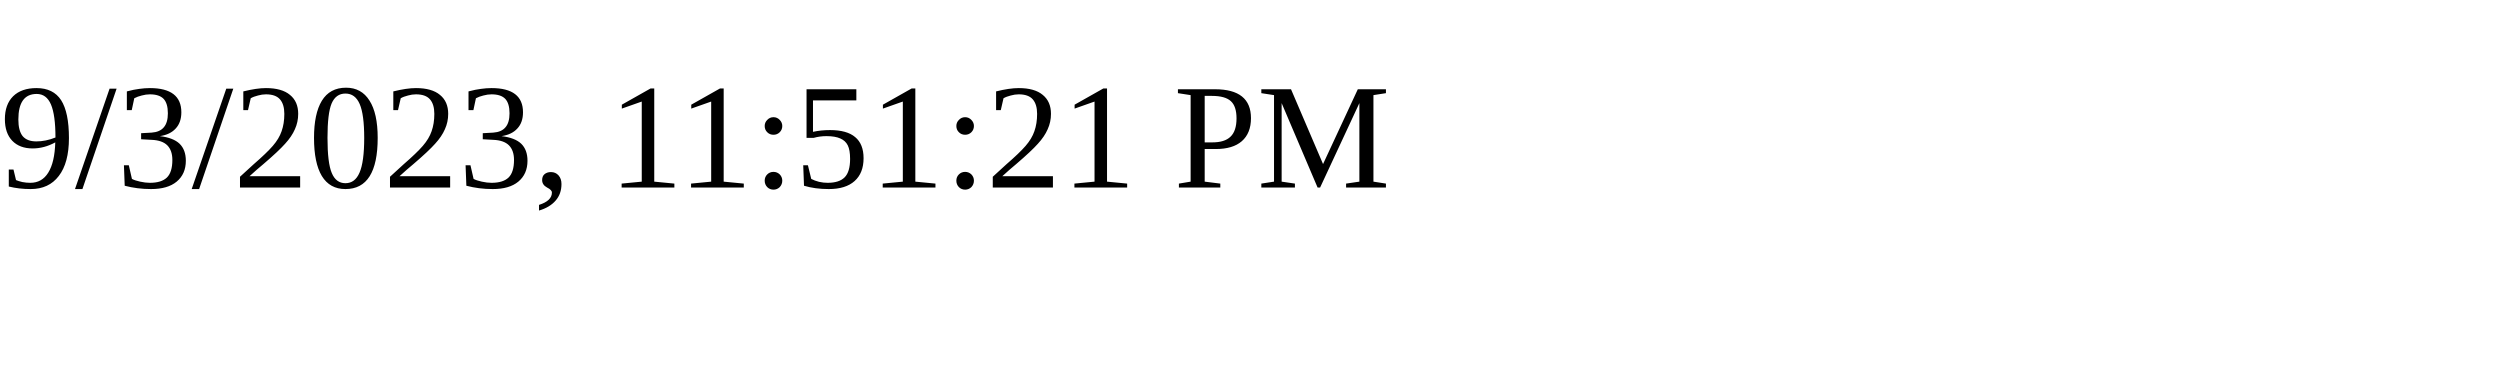
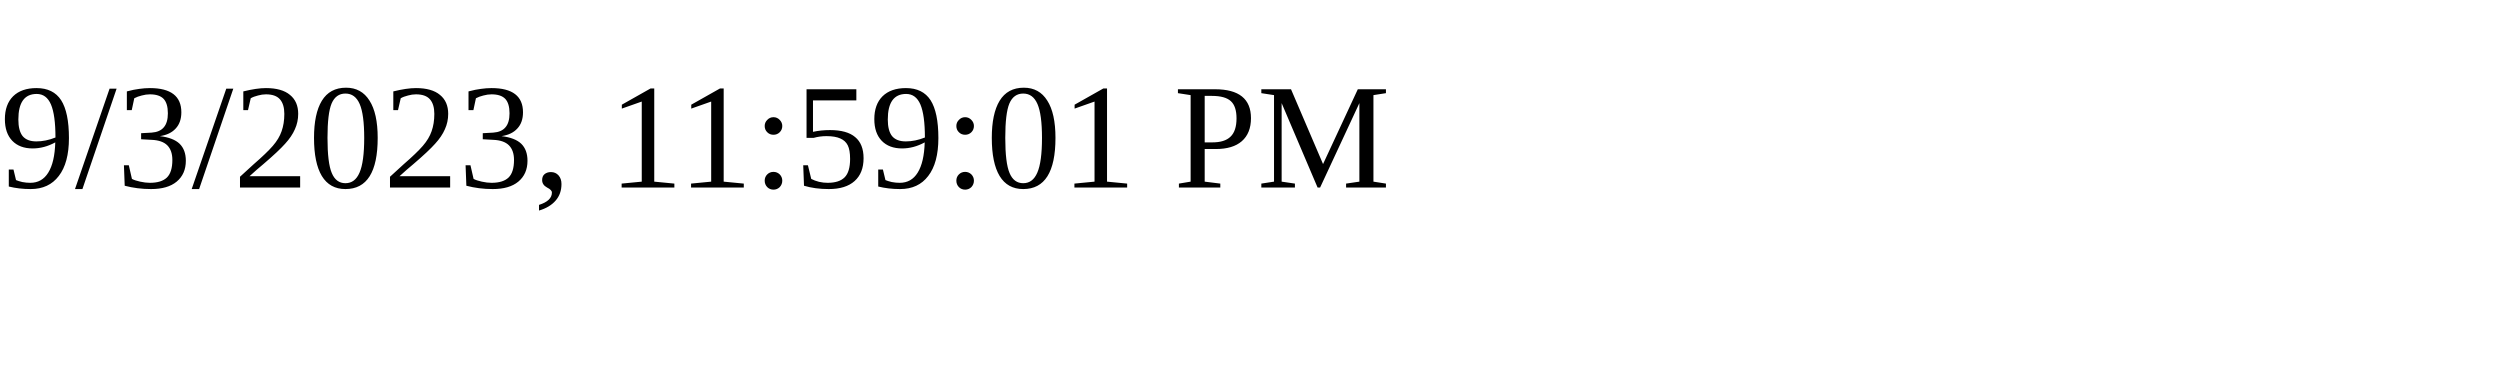
<svg xmlns="http://www.w3.org/2000/svg" height="30" width="200">
-   <text x="0" y="15">9/3/2023, 11:51:21 PM</text>
+   <text x="0" y="15">9/3/2023, 11:59:01 PM</text>
</svg>
